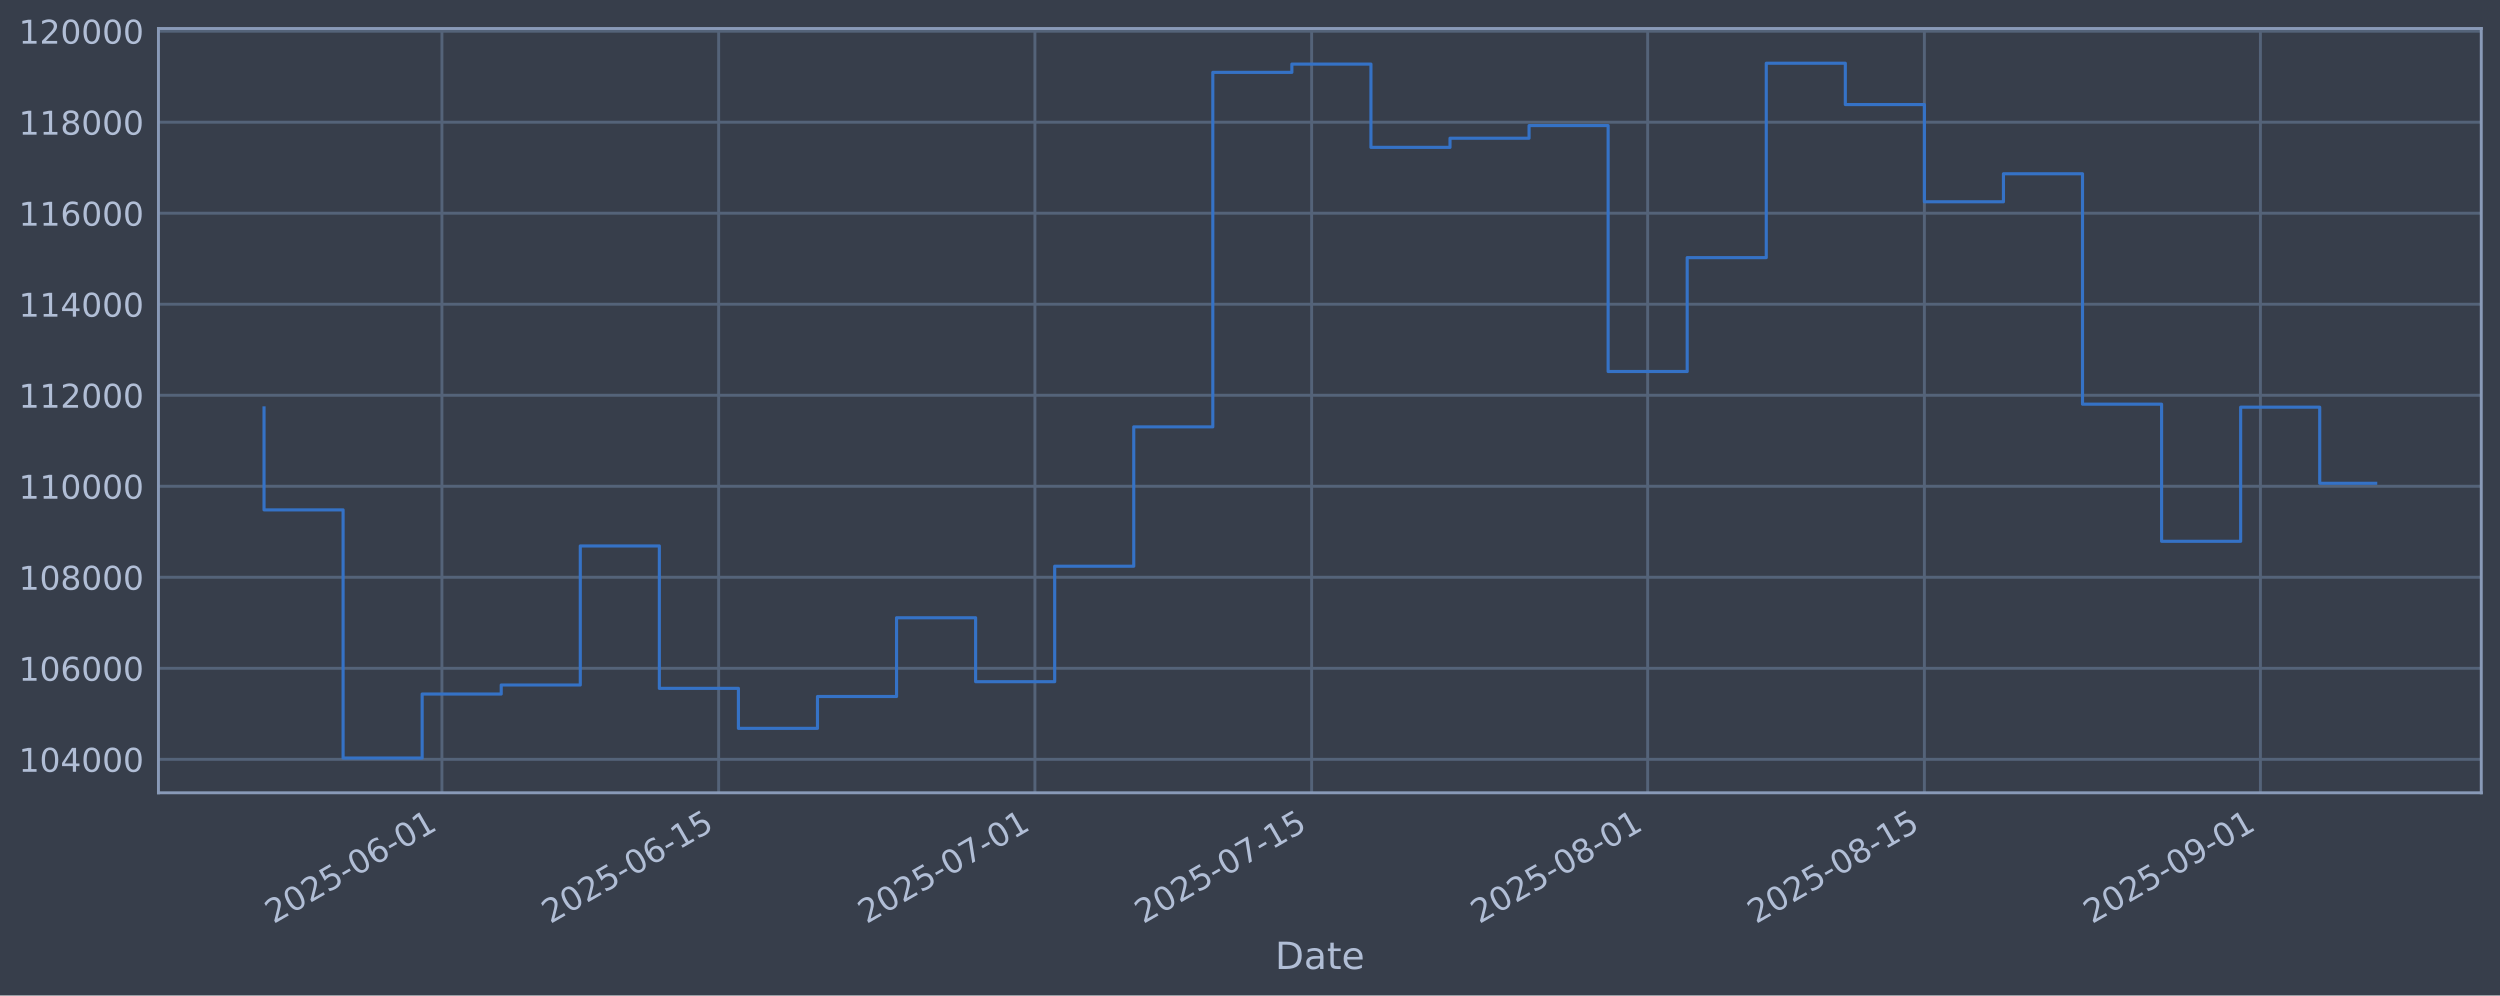
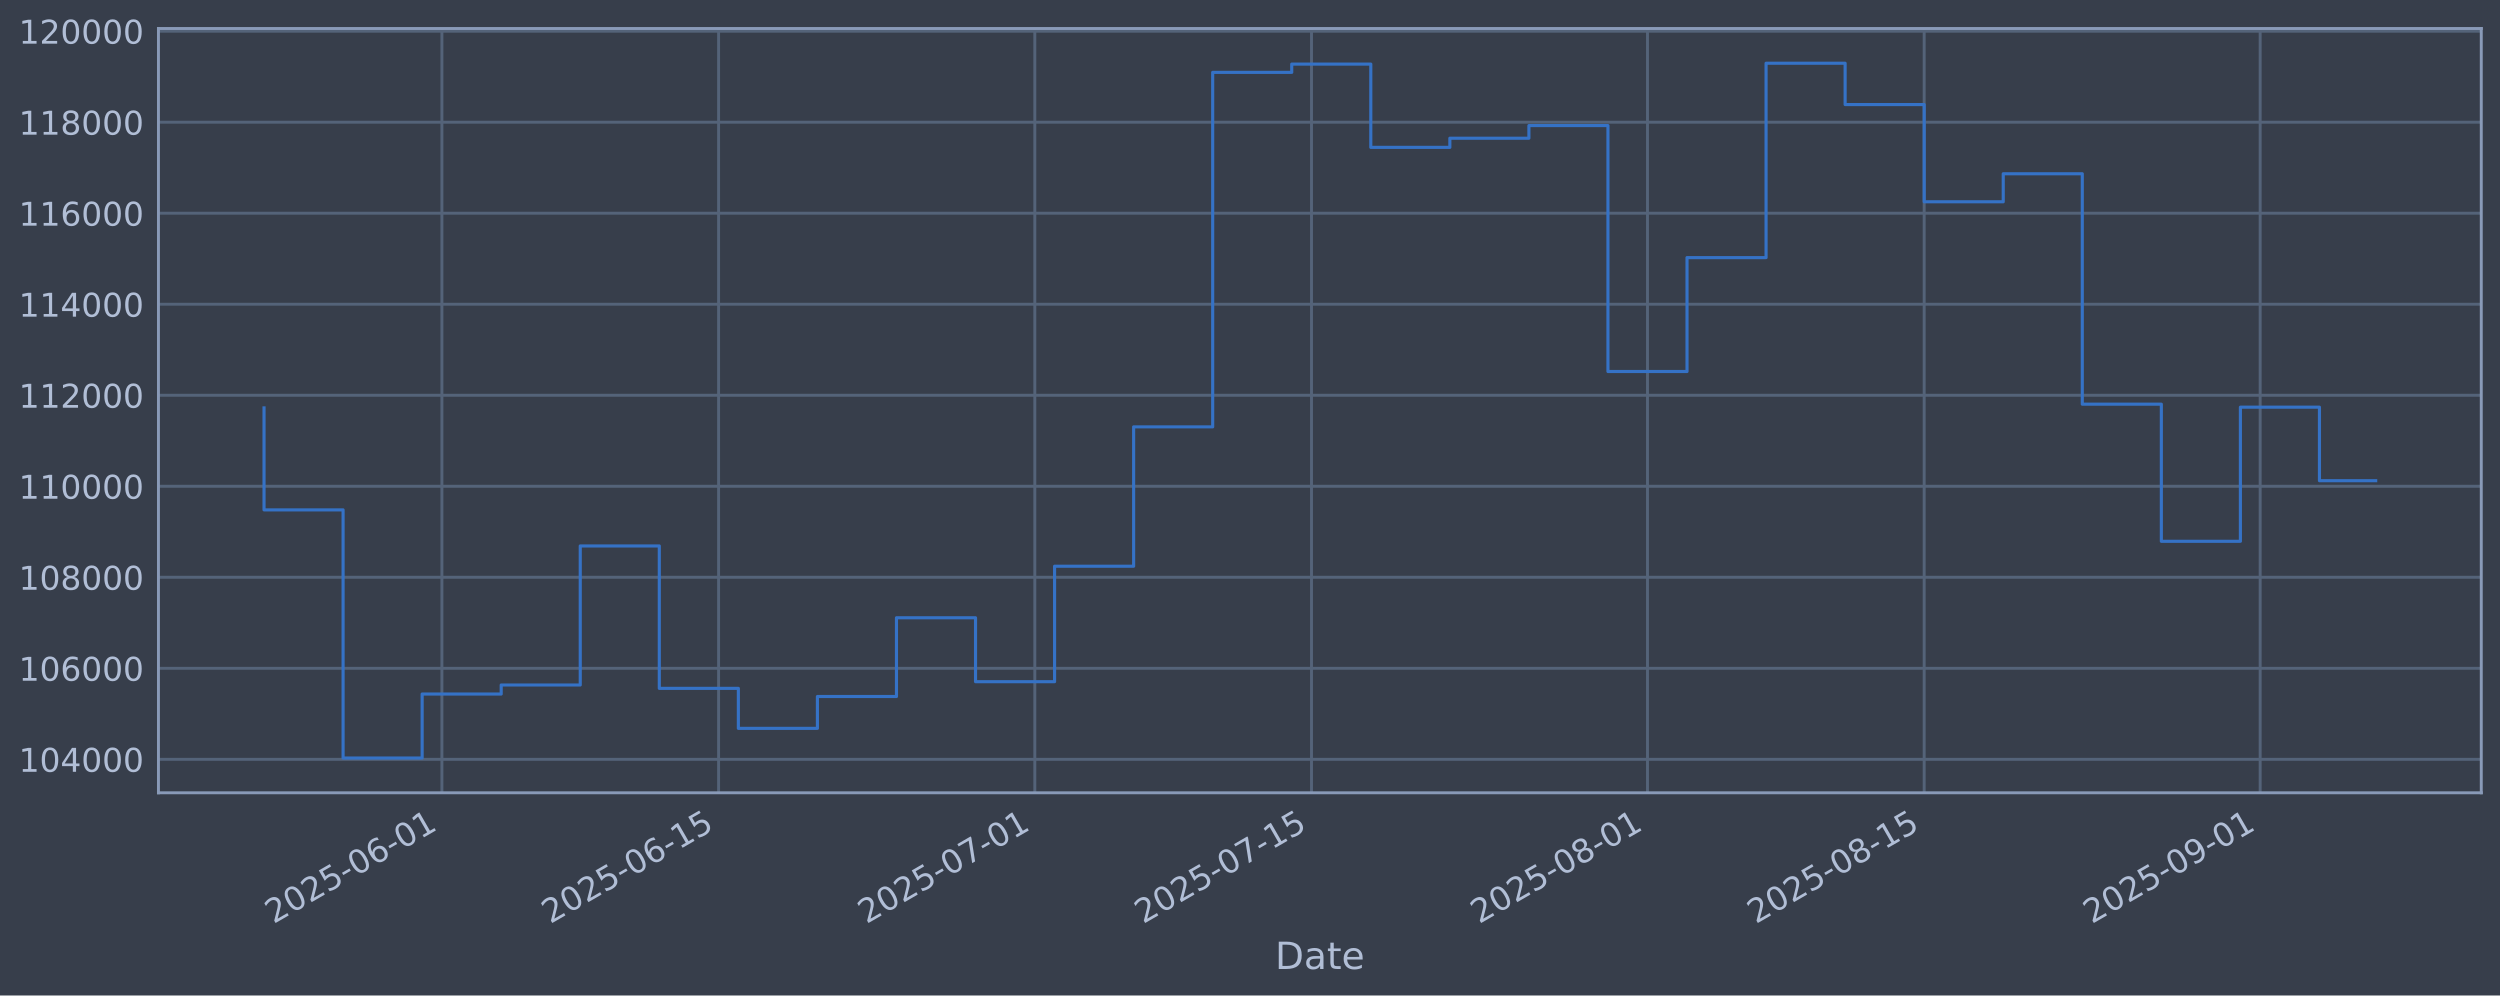
<svg xmlns="http://www.w3.org/2000/svg" xmlns:xlink="http://www.w3.org/1999/xlink" width="960.9pt" height="382.628pt" viewBox="0 0 960.9 382.628" version="1.1">
  <defs>
    <style type="text/css">*{stroke-linejoin: round; stroke-linecap: butt}</style>
  </defs>
  <g id="figure_1">
    <g id="patch_1">
      <path d="M 0 382.628  L 960.9 382.628  L 960.9 0  L 0 0  z " style="fill: #373e4b" />
    </g>
    <g id="axes_1">
      <g id="patch_2">
        <path d="M 60.901 304.718  L 953.701 304.718  L 953.701 10.958  L 60.901 10.958  z " style="fill: #373e4b" />
      </g>
      <g id="matplotlib.axis_1">
        <g id="xtick_1">
          <g id="line2d_1">
-             <path d="M 169.858 304.718  L 169.858 10.958  " clip-path="url(#pd3d50c5a69)" style="fill: none; stroke: #546379; stroke-width: 1.12; stroke-linecap: square" />
+             <path d="M 169.85 304.718  L 169.85 10.958  " clip-path="url(#pcaeeb64f32)" style="fill: none; stroke: #546379; stroke-width: 1.12; stroke-linecap: square" />
          </g>
          <g id="line2d_2" />
          <g id="text_1">
-             <g style="fill: #b1bed6" transform="translate(105.1328 355.2226) rotate(-30) scale(0.126 -0.126)">
+             <g style="fill: #b1bed6" transform="translate(105.1241 355.2226) rotate(-30) scale(0.126 -0.126)">
              <defs>
                <path id="DejaVuSans-32" d="M 1228 531  L 3431 531  L 3431 0  L 469 0  L 469 531  Q 828 903 1448 1529  Q 2069 2156 2228 2338  Q 2531 2678 2651 2914  Q 2772 3150 2772 3378  Q 2772 3750 2511 3984  Q 2250 4219 1831 4219  Q 1534 4219 1204 4116  Q 875 4013 500 3803  L 500 4441  Q 881 4594 1212 4672  Q 1544 4750 1819 4750  Q 2544 4750 2975 4387  Q 3406 4025 3406 3419  Q 3406 3131 3298 2873  Q 3191 2616 2906 2266  Q 2828 2175 2409 1742  Q 1991 1309 1228 531  z " transform="scale(0.015625)" />
                <path id="DejaVuSans-30" d="M 2034 4250  Q 1547 4250 1301 3770  Q 1056 3291 1056 2328  Q 1056 1369 1301 889  Q 1547 409 2034 409  Q 2525 409 2770 889  Q 3016 1369 3016 2328  Q 3016 3291 2770 3770  Q 2525 4250 2034 4250  z M 2034 4750  Q 2819 4750 3233 4129  Q 3647 3509 3647 2328  Q 3647 1150 3233 529  Q 2819 -91 2034 -91  Q 1250 -91 836 529  Q 422 1150 422 2328  Q 422 3509 836 4129  Q 1250 4750 2034 4750  z " transform="scale(0.015625)" />
                <path id="DejaVuSans-35" d="M 691 4666  L 3169 4666  L 3169 4134  L 1269 4134  L 1269 2991  Q 1406 3038 1543 3061  Q 1681 3084 1819 3084  Q 2600 3084 3056 2656  Q 3513 2228 3513 1497  Q 3513 744 3044 326  Q 2575 -91 1722 -91  Q 1428 -91 1123 -41  Q 819 9 494 109  L 494 744  Q 775 591 1075 516  Q 1375 441 1709 441  Q 2250 441 2565 725  Q 2881 1009 2881 1497  Q 2881 1984 2565 2268  Q 2250 2553 1709 2553  Q 1456 2553 1204 2497  Q 953 2441 691 2322  L 691 4666  z " transform="scale(0.015625)" />
                <path id="DejaVuSans-2d" d="M 313 2009  L 1997 2009  L 1997 1497  L 313 1497  L 313 2009  z " transform="scale(0.015625)" />
                <path id="DejaVuSans-36" d="M 2113 2584  Q 1688 2584 1439 2293  Q 1191 2003 1191 1497  Q 1191 994 1439 701  Q 1688 409 2113 409  Q 2538 409 2786 701  Q 3034 994 3034 1497  Q 3034 2003 2786 2293  Q 2538 2584 2113 2584  z M 3366 4563  L 3366 3988  Q 3128 4100 2886 4159  Q 2644 4219 2406 4219  Q 1781 4219 1451 3797  Q 1122 3375 1075 2522  Q 1259 2794 1537 2939  Q 1816 3084 2150 3084  Q 2853 3084 3261 2657  Q 3669 2231 3669 1497  Q 3669 778 3244 343  Q 2819 -91 2113 -91  Q 1303 -91 875 529  Q 447 1150 447 2328  Q 447 3434 972 4092  Q 1497 4750 2381 4750  Q 2619 4750 2861 4703  Q 3103 4656 3366 4563  z " transform="scale(0.015625)" />
                <path id="DejaVuSans-31" d="M 794 531  L 1825 531  L 1825 4091  L 703 3866  L 703 4441  L 1819 4666  L 2450 4666  L 2450 531  L 3481 531  L 3481 0  L 794 0  L 794 531  z " transform="scale(0.015625)" />
              </defs>
              <use xlink:href="#DejaVuSans-32" />
              <use xlink:href="#DejaVuSans-30" transform="translate(63.62305 0)" />
              <use xlink:href="#DejaVuSans-32" transform="translate(127.2461 0)" />
              <use xlink:href="#DejaVuSans-35" transform="translate(190.8691 0)" />
              <use xlink:href="#DejaVuSans-2d" transform="translate(254.4922 0)" />
              <use xlink:href="#DejaVuSans-30" transform="translate(290.5762 0)" />
              <use xlink:href="#DejaVuSans-36" transform="translate(354.1992 0)" />
              <use xlink:href="#DejaVuSans-2d" transform="translate(417.8223 0)" />
              <use xlink:href="#DejaVuSans-30" transform="translate(453.9062 0)" />
              <use xlink:href="#DejaVuSans-31" transform="translate(517.5293 0)" />
            </g>
          </g>
        </g>
        <g id="xtick_2">
          <g id="line2d_3">
-             <path d="M 276.221 304.718  L 276.221 10.958  " clip-path="url(#pd3d50c5a69)" style="fill: none; stroke: #546379; stroke-width: 1.12; stroke-linecap: square" />
+             <path d="M 276.199 304.718  L 276.199 10.958  " clip-path="url(#pcaeeb64f32)" style="fill: none; stroke: #546379; stroke-width: 1.12; stroke-linecap: square" />
          </g>
          <g id="line2d_4" />
          <g id="text_2">
-             <g style="fill: #b1bed6" transform="translate(211.4955 355.2226) rotate(-30) scale(0.126 -0.126)">
+             <g style="fill: #b1bed6" transform="translate(211.4733 355.2226) rotate(-30) scale(0.126 -0.126)">
              <use xlink:href="#DejaVuSans-32" />
              <use xlink:href="#DejaVuSans-30" transform="translate(63.62305 0)" />
              <use xlink:href="#DejaVuSans-32" transform="translate(127.2461 0)" />
              <use xlink:href="#DejaVuSans-35" transform="translate(190.8691 0)" />
              <use xlink:href="#DejaVuSans-2d" transform="translate(254.4922 0)" />
              <use xlink:href="#DejaVuSans-30" transform="translate(290.5762 0)" />
              <use xlink:href="#DejaVuSans-36" transform="translate(354.1992 0)" />
              <use xlink:href="#DejaVuSans-2d" transform="translate(417.8223 0)" />
              <use xlink:href="#DejaVuSans-31" transform="translate(453.9062 0)" />
              <use xlink:href="#DejaVuSans-35" transform="translate(517.5293 0)" />
            </g>
          </g>
        </g>
        <g id="xtick_3">
          <g id="line2d_5">
-             <path d="M 397.778 304.718  L 397.778 10.958  " clip-path="url(#pd3d50c5a69)" style="fill: none; stroke: #546379; stroke-width: 1.12; stroke-linecap: square" />
+             <path d="M 397.741 304.718  L 397.741 10.958  " clip-path="url(#pcaeeb64f32)" style="fill: none; stroke: #546379; stroke-width: 1.12; stroke-linecap: square" />
          </g>
          <g id="line2d_6" />
          <g id="text_3">
-             <g style="fill: #b1bed6" transform="translate(333.0528 355.2226) rotate(-30) scale(0.126 -0.126)">
+             <g style="fill: #b1bed6" transform="translate(333.0152 355.2226) rotate(-30) scale(0.126 -0.126)">
              <defs>
                <path id="DejaVuSans-37" d="M 525 4666  L 3525 4666  L 3525 4397  L 1831 0  L 1172 0  L 2766 4134  L 525 4134  L 525 4666  z " transform="scale(0.015625)" />
              </defs>
              <use xlink:href="#DejaVuSans-32" />
              <use xlink:href="#DejaVuSans-30" transform="translate(63.62305 0)" />
              <use xlink:href="#DejaVuSans-32" transform="translate(127.2461 0)" />
              <use xlink:href="#DejaVuSans-35" transform="translate(190.8691 0)" />
              <use xlink:href="#DejaVuSans-2d" transform="translate(254.4922 0)" />
              <use xlink:href="#DejaVuSans-30" transform="translate(290.5762 0)" />
              <use xlink:href="#DejaVuSans-37" transform="translate(354.1992 0)" />
              <use xlink:href="#DejaVuSans-2d" transform="translate(417.8223 0)" />
              <use xlink:href="#DejaVuSans-30" transform="translate(453.9062 0)" />
              <use xlink:href="#DejaVuSans-31" transform="translate(517.5293 0)" />
            </g>
          </g>
        </g>
        <g id="xtick_4">
          <g id="line2d_7">
-             <path d="M 504.141 304.718  L 504.141 10.958  " clip-path="url(#pd3d50c5a69)" style="fill: none; stroke: #546379; stroke-width: 1.12; stroke-linecap: square" />
+             <path d="M 504.09 304.718  L 504.09 10.958  " clip-path="url(#pcaeeb64f32)" style="fill: none; stroke: #546379; stroke-width: 1.12; stroke-linecap: square" />
          </g>
          <g id="line2d_8" />
          <g id="text_4">
-             <g style="fill: #b1bed6" transform="translate(439.4154 355.2226) rotate(-30) scale(0.126 -0.126)">
+             <g style="fill: #b1bed6" transform="translate(439.3643 355.2226) rotate(-30) scale(0.126 -0.126)">
              <use xlink:href="#DejaVuSans-32" />
              <use xlink:href="#DejaVuSans-30" transform="translate(63.62305 0)" />
              <use xlink:href="#DejaVuSans-32" transform="translate(127.2461 0)" />
              <use xlink:href="#DejaVuSans-35" transform="translate(190.8691 0)" />
              <use xlink:href="#DejaVuSans-2d" transform="translate(254.4922 0)" />
              <use xlink:href="#DejaVuSans-30" transform="translate(290.5762 0)" />
              <use xlink:href="#DejaVuSans-37" transform="translate(354.1992 0)" />
              <use xlink:href="#DejaVuSans-2d" transform="translate(417.8223 0)" />
              <use xlink:href="#DejaVuSans-31" transform="translate(453.9062 0)" />
              <use xlink:href="#DejaVuSans-35" transform="translate(517.5293 0)" />
            </g>
          </g>
        </g>
        <g id="xtick_5">
          <g id="line2d_9">
-             <path d="M 633.296 304.718  L 633.296 10.958  " clip-path="url(#pd3d50c5a69)" style="fill: none; stroke: #546379; stroke-width: 1.12; stroke-linecap: square" />
+             <path d="M 633.228 304.718  L 633.228 10.958  " clip-path="url(#pcaeeb64f32)" style="fill: none; stroke: #546379; stroke-width: 1.12; stroke-linecap: square" />
          </g>
          <g id="line2d_10" />
          <g id="text_5">
-             <g style="fill: #b1bed6" transform="translate(568.5701 355.2226) rotate(-30) scale(0.126 -0.126)">
+             <g style="fill: #b1bed6" transform="translate(568.5026 355.2226) rotate(-30) scale(0.126 -0.126)">
              <defs>
                <path id="DejaVuSans-38" d="M 2034 2216  Q 1584 2216 1326 1975  Q 1069 1734 1069 1313  Q 1069 891 1326 650  Q 1584 409 2034 409  Q 2484 409 2743 651  Q 3003 894 3003 1313  Q 3003 1734 2745 1975  Q 2488 2216 2034 2216  z M 1403 2484  Q 997 2584 770 2862  Q 544 3141 544 3541  Q 544 4100 942 4425  Q 1341 4750 2034 4750  Q 2731 4750 3128 4425  Q 3525 4100 3525 3541  Q 3525 3141 3298 2862  Q 3072 2584 2669 2484  Q 3125 2378 3379 2068  Q 3634 1759 3634 1313  Q 3634 634 3220 271  Q 2806 -91 2034 -91  Q 1263 -91 848 271  Q 434 634 434 1313  Q 434 1759 690 2068  Q 947 2378 1403 2484  z M 1172 3481  Q 1172 3119 1398 2916  Q 1625 2713 2034 2713  Q 2441 2713 2670 2916  Q 2900 3119 2900 3481  Q 2900 3844 2670 4047  Q 2441 4250 2034 4250  Q 1625 4250 1398 4047  Q 1172 3844 1172 3481  z " transform="scale(0.015625)" />
              </defs>
              <use xlink:href="#DejaVuSans-32" />
              <use xlink:href="#DejaVuSans-30" transform="translate(63.62305 0)" />
              <use xlink:href="#DejaVuSans-32" transform="translate(127.2461 0)" />
              <use xlink:href="#DejaVuSans-35" transform="translate(190.8691 0)" />
              <use xlink:href="#DejaVuSans-2d" transform="translate(254.4922 0)" />
              <use xlink:href="#DejaVuSans-30" transform="translate(290.5762 0)" />
              <use xlink:href="#DejaVuSans-38" transform="translate(354.1992 0)" />
              <use xlink:href="#DejaVuSans-2d" transform="translate(417.8223 0)" />
              <use xlink:href="#DejaVuSans-30" transform="translate(453.9062 0)" />
              <use xlink:href="#DejaVuSans-31" transform="translate(517.5293 0)" />
            </g>
          </g>
        </g>
        <g id="xtick_6">
          <g id="line2d_11">
-             <path d="M 739.658 304.718  L 739.658 10.958  " clip-path="url(#pd3d50c5a69)" style="fill: none; stroke: #546379; stroke-width: 1.12; stroke-linecap: square" />
+             <path d="M 739.577 304.718  L 739.577 10.958  " clip-path="url(#pcaeeb64f32)" style="fill: none; stroke: #546379; stroke-width: 1.12; stroke-linecap: square" />
          </g>
          <g id="line2d_12" />
          <g id="text_6">
-             <g style="fill: #b1bed6" transform="translate(674.9328 355.2226) rotate(-30) scale(0.126 -0.126)">
+             <g style="fill: #b1bed6" transform="translate(674.8518 355.2226) rotate(-30) scale(0.126 -0.126)">
              <use xlink:href="#DejaVuSans-32" />
              <use xlink:href="#DejaVuSans-30" transform="translate(63.62305 0)" />
              <use xlink:href="#DejaVuSans-32" transform="translate(127.2461 0)" />
              <use xlink:href="#DejaVuSans-35" transform="translate(190.8691 0)" />
              <use xlink:href="#DejaVuSans-2d" transform="translate(254.4922 0)" />
              <use xlink:href="#DejaVuSans-30" transform="translate(290.5762 0)" />
              <use xlink:href="#DejaVuSans-38" transform="translate(354.1992 0)" />
              <use xlink:href="#DejaVuSans-2d" transform="translate(417.8223 0)" />
              <use xlink:href="#DejaVuSans-31" transform="translate(453.9062 0)" />
              <use xlink:href="#DejaVuSans-35" transform="translate(517.5293 0)" />
            </g>
          </g>
        </g>
        <g id="xtick_7">
          <g id="line2d_13">
-             <path d="M 868.813 304.718  L 868.813 10.958  " clip-path="url(#pd3d50c5a69)" style="fill: none; stroke: #546379; stroke-width: 1.12; stroke-linecap: square" />
+             <path d="M 868.716 304.718  L 868.716 10.958  " clip-path="url(#pcaeeb64f32)" style="fill: none; stroke: #546379; stroke-width: 1.12; stroke-linecap: square" />
          </g>
          <g id="line2d_14" />
          <g id="text_7">
-             <g style="fill: #b1bed6" transform="translate(804.0874 355.2226) rotate(-30) scale(0.126 -0.126)">
+             <g style="fill: #b1bed6" transform="translate(803.99 355.2226) rotate(-30) scale(0.126 -0.126)">
              <defs>
                <path id="DejaVuSans-39" d="M 703 97  L 703 672  Q 941 559 1184 500  Q 1428 441 1663 441  Q 2288 441 2617 861  Q 2947 1281 2994 2138  Q 2813 1869 2534 1725  Q 2256 1581 1919 1581  Q 1219 1581 811 2004  Q 403 2428 403 3163  Q 403 3881 828 4315  Q 1253 4750 1959 4750  Q 2769 4750 3195 4129  Q 3622 3509 3622 2328  Q 3622 1225 3098 567  Q 2575 -91 1691 -91  Q 1453 -91 1209 -44  Q 966 3 703 97  z M 1959 2075  Q 2384 2075 2632 2365  Q 2881 2656 2881 3163  Q 2881 3666 2632 3958  Q 2384 4250 1959 4250  Q 1534 4250 1286 3958  Q 1038 3666 1038 3163  Q 1038 2656 1286 2365  Q 1534 2075 1959 2075  z " transform="scale(0.015625)" />
              </defs>
              <use xlink:href="#DejaVuSans-32" />
              <use xlink:href="#DejaVuSans-30" transform="translate(63.62305 0)" />
              <use xlink:href="#DejaVuSans-32" transform="translate(127.2461 0)" />
              <use xlink:href="#DejaVuSans-35" transform="translate(190.8691 0)" />
              <use xlink:href="#DejaVuSans-2d" transform="translate(254.4922 0)" />
              <use xlink:href="#DejaVuSans-30" transform="translate(290.5762 0)" />
              <use xlink:href="#DejaVuSans-39" transform="translate(354.1992 0)" />
              <use xlink:href="#DejaVuSans-2d" transform="translate(417.8223 0)" />
              <use xlink:href="#DejaVuSans-30" transform="translate(453.9062 0)" />
              <use xlink:href="#DejaVuSans-31" transform="translate(517.5293 0)" />
            </g>
          </g>
        </g>
        <g id="text_8">
          <g style="fill: #b1bed6" transform="translate(490.0914 372.4337) scale(0.144 -0.144)">
            <defs>
              <path id="DejaVuSans-44" d="M 1259 4147  L 1259 519  L 2022 519  Q 2988 519 3436 956  Q 3884 1394 3884 2338  Q 3884 3275 3436 3711  Q 2988 4147 2022 4147  L 1259 4147  z M 628 4666  L 1925 4666  Q 3281 4666 3915 4102  Q 4550 3538 4550 2338  Q 4550 1131 3912 565  Q 3275 0 1925 0  L 628 0  L 628 4666  z " transform="scale(0.015625)" />
              <path id="DejaVuSans-61" d="M 2194 1759  Q 1497 1759 1228 1600  Q 959 1441 959 1056  Q 959 750 1161 570  Q 1363 391 1709 391  Q 2188 391 2477 730  Q 2766 1069 2766 1631  L 2766 1759  L 2194 1759  z M 3341 1997  L 3341 0  L 2766 0  L 2766 531  Q 2569 213 2275 61  Q 1981 -91 1556 -91  Q 1019 -91 701 211  Q 384 513 384 1019  Q 384 1609 779 1909  Q 1175 2209 1959 2209  L 2766 2209  L 2766 2266  Q 2766 2663 2505 2880  Q 2244 3097 1772 3097  Q 1472 3097 1187 3025  Q 903 2953 641 2809  L 641 3341  Q 956 3463 1253 3523  Q 1550 3584 1831 3584  Q 2591 3584 2966 3190  Q 3341 2797 3341 1997  z " transform="scale(0.015625)" />
              <path id="DejaVuSans-74" d="M 1172 4494  L 1172 3500  L 2356 3500  L 2356 3053  L 1172 3053  L 1172 1153  Q 1172 725 1289 603  Q 1406 481 1766 481  L 2356 481  L 2356 0  L 1766 0  Q 1100 0 847 248  Q 594 497 594 1153  L 594 3053  L 172 3053  L 172 3500  L 594 3500  L 594 4494  L 1172 4494  z " transform="scale(0.015625)" />
              <path id="DejaVuSans-65" d="M 3597 1894  L 3597 1613  L 953 1613  Q 991 1019 1311 708  Q 1631 397 2203 397  Q 2534 397 2845 478  Q 3156 559 3463 722  L 3463 178  Q 3153 47 2828 -22  Q 2503 -91 2169 -91  Q 1331 -91 842 396  Q 353 884 353 1716  Q 353 2575 817 3079  Q 1281 3584 2069 3584  Q 2775 3584 3186 3129  Q 3597 2675 3597 1894  z M 3022 2063  Q 3016 2534 2758 2815  Q 2500 3097 2075 3097  Q 1594 3097 1305 2825  Q 1016 2553 972 2059  L 3022 2063  z " transform="scale(0.015625)" />
            </defs>
            <use xlink:href="#DejaVuSans-44" />
            <use xlink:href="#DejaVuSans-61" transform="translate(77.00195 0)" />
            <use xlink:href="#DejaVuSans-74" transform="translate(138.2812 0)" />
            <use xlink:href="#DejaVuSans-65" transform="translate(177.4902 0)" />
          </g>
        </g>
      </g>
      <g id="matplotlib.axis_2">
        <g id="ytick_1">
          <g id="line2d_15">
-             <path d="M 60.901 291.85  L 953.701 291.85  " clip-path="url(#pd3d50c5a69)" style="fill: none; stroke: #546379; stroke-width: 1.12; stroke-linecap: square" />
+             <path d="M 60.901 291.85  L 953.701 291.85  " clip-path="url(#pcaeeb64f32)" style="fill: none; stroke: #546379; stroke-width: 1.12; stroke-linecap: square" />
          </g>
          <g id="line2d_16" />
          <g id="text_9">
            <g style="fill: #b1bed6" transform="translate(7.2 296.6367) scale(0.126 -0.126)">
              <defs>
                <path id="DejaVuSans-34" d="M 2419 4116  L 825 1625  L 2419 1625  L 2419 4116  z M 2253 4666  L 3047 4666  L 3047 1625  L 3713 1625  L 3713 1100  L 3047 1100  L 3047 0  L 2419 0  L 2419 1100  L 313 1100  L 313 1709  L 2253 4666  z " transform="scale(0.015625)" />
              </defs>
              <use xlink:href="#DejaVuSans-31" />
              <use xlink:href="#DejaVuSans-30" transform="translate(63.62305 0)" />
              <use xlink:href="#DejaVuSans-34" transform="translate(127.2461 0)" />
              <use xlink:href="#DejaVuSans-30" transform="translate(190.8691 0)" />
              <use xlink:href="#DejaVuSans-30" transform="translate(254.4922 0)" />
              <use xlink:href="#DejaVuSans-30" transform="translate(318.1152 0)" />
            </g>
          </g>
        </g>
        <g id="ytick_2">
          <g id="line2d_17">
-             <path d="M 60.901 256.867  L 953.701 256.867  " clip-path="url(#pd3d50c5a69)" style="fill: none; stroke: #546379; stroke-width: 1.12; stroke-linecap: square" />
+             <path d="M 60.901 256.867  L 953.701 256.867  " clip-path="url(#pcaeeb64f32)" style="fill: none; stroke: #546379; stroke-width: 1.12; stroke-linecap: square" />
          </g>
          <g id="line2d_18" />
          <g id="text_10">
            <g style="fill: #b1bed6" transform="translate(7.2 261.6538) scale(0.126 -0.126)">
              <use xlink:href="#DejaVuSans-31" />
              <use xlink:href="#DejaVuSans-30" transform="translate(63.62305 0)" />
              <use xlink:href="#DejaVuSans-36" transform="translate(127.2461 0)" />
              <use xlink:href="#DejaVuSans-30" transform="translate(190.8691 0)" />
              <use xlink:href="#DejaVuSans-30" transform="translate(254.4922 0)" />
              <use xlink:href="#DejaVuSans-30" transform="translate(318.1152 0)" />
            </g>
          </g>
        </g>
        <g id="ytick_3">
          <g id="line2d_19">
-             <path d="M 60.901 221.884  L 953.701 221.884  " clip-path="url(#pd3d50c5a69)" style="fill: none; stroke: #546379; stroke-width: 1.12; stroke-linecap: square" />
+             <path d="M 60.901 221.884  L 953.701 221.884  " clip-path="url(#pcaeeb64f32)" style="fill: none; stroke: #546379; stroke-width: 1.12; stroke-linecap: square" />
          </g>
          <g id="line2d_20" />
          <g id="text_11">
            <g style="fill: #b1bed6" transform="translate(7.2 226.671) scale(0.126 -0.126)">
              <use xlink:href="#DejaVuSans-31" />
              <use xlink:href="#DejaVuSans-30" transform="translate(63.62305 0)" />
              <use xlink:href="#DejaVuSans-38" transform="translate(127.2461 0)" />
              <use xlink:href="#DejaVuSans-30" transform="translate(190.8691 0)" />
              <use xlink:href="#DejaVuSans-30" transform="translate(254.4922 0)" />
              <use xlink:href="#DejaVuSans-30" transform="translate(318.1152 0)" />
            </g>
          </g>
        </g>
        <g id="ytick_4">
          <g id="line2d_21">
-             <path d="M 60.901 186.901  L 953.701 186.901  " clip-path="url(#pd3d50c5a69)" style="fill: none; stroke: #546379; stroke-width: 1.12; stroke-linecap: square" />
+             <path d="M 60.901 186.901  L 953.701 186.901  " clip-path="url(#pcaeeb64f32)" style="fill: none; stroke: #546379; stroke-width: 1.12; stroke-linecap: square" />
          </g>
          <g id="line2d_22" />
          <g id="text_12">
            <g style="fill: #b1bed6" transform="translate(7.2 191.6882) scale(0.126 -0.126)">
              <use xlink:href="#DejaVuSans-31" />
              <use xlink:href="#DejaVuSans-31" transform="translate(63.62305 0)" />
              <use xlink:href="#DejaVuSans-30" transform="translate(127.2461 0)" />
              <use xlink:href="#DejaVuSans-30" transform="translate(190.8691 0)" />
              <use xlink:href="#DejaVuSans-30" transform="translate(254.4922 0)" />
              <use xlink:href="#DejaVuSans-30" transform="translate(318.1152 0)" />
            </g>
          </g>
        </g>
        <g id="ytick_5">
          <g id="line2d_23">
-             <path d="M 60.901 151.918  L 953.701 151.918  " clip-path="url(#pd3d50c5a69)" style="fill: none; stroke: #546379; stroke-width: 1.12; stroke-linecap: square" />
+             <path d="M 60.901 151.918  L 953.701 151.918  " clip-path="url(#pcaeeb64f32)" style="fill: none; stroke: #546379; stroke-width: 1.12; stroke-linecap: square" />
          </g>
          <g id="line2d_24" />
          <g id="text_13">
            <g style="fill: #b1bed6" transform="translate(7.2 156.7053) scale(0.126 -0.126)">
              <use xlink:href="#DejaVuSans-31" />
              <use xlink:href="#DejaVuSans-31" transform="translate(63.62305 0)" />
              <use xlink:href="#DejaVuSans-32" transform="translate(127.2461 0)" />
              <use xlink:href="#DejaVuSans-30" transform="translate(190.8691 0)" />
              <use xlink:href="#DejaVuSans-30" transform="translate(254.4922 0)" />
              <use xlink:href="#DejaVuSans-30" transform="translate(318.1152 0)" />
            </g>
          </g>
        </g>
        <g id="ytick_6">
          <g id="line2d_25">
-             <path d="M 60.901 116.936  L 953.701 116.936  " clip-path="url(#pd3d50c5a69)" style="fill: none; stroke: #546379; stroke-width: 1.12; stroke-linecap: square" />
+             <path d="M 60.901 116.936  L 953.701 116.936  " clip-path="url(#pcaeeb64f32)" style="fill: none; stroke: #546379; stroke-width: 1.12; stroke-linecap: square" />
          </g>
          <g id="line2d_26" />
          <g id="text_14">
            <g style="fill: #b1bed6" transform="translate(7.2 121.7225) scale(0.126 -0.126)">
              <use xlink:href="#DejaVuSans-31" />
              <use xlink:href="#DejaVuSans-31" transform="translate(63.62305 0)" />
              <use xlink:href="#DejaVuSans-34" transform="translate(127.2461 0)" />
              <use xlink:href="#DejaVuSans-30" transform="translate(190.8691 0)" />
              <use xlink:href="#DejaVuSans-30" transform="translate(254.4922 0)" />
              <use xlink:href="#DejaVuSans-30" transform="translate(318.1152 0)" />
            </g>
          </g>
        </g>
        <g id="ytick_7">
          <g id="line2d_27">
-             <path d="M 60.901 81.953  L 953.701 81.953  " clip-path="url(#pd3d50c5a69)" style="fill: none; stroke: #546379; stroke-width: 1.12; stroke-linecap: square" />
+             <path d="M 60.901 81.953  L 953.701 81.953  " clip-path="url(#pcaeeb64f32)" style="fill: none; stroke: #546379; stroke-width: 1.12; stroke-linecap: square" />
          </g>
          <g id="line2d_28" />
          <g id="text_15">
            <g style="fill: #b1bed6" transform="translate(7.2 86.73969) scale(0.126 -0.126)">
              <use xlink:href="#DejaVuSans-31" />
              <use xlink:href="#DejaVuSans-31" transform="translate(63.62305 0)" />
              <use xlink:href="#DejaVuSans-36" transform="translate(127.2461 0)" />
              <use xlink:href="#DejaVuSans-30" transform="translate(190.8691 0)" />
              <use xlink:href="#DejaVuSans-30" transform="translate(254.4922 0)" />
              <use xlink:href="#DejaVuSans-30" transform="translate(318.1152 0)" />
            </g>
          </g>
        </g>
        <g id="ytick_8">
          <g id="line2d_29">
-             <path d="M 60.901 46.97  L 953.701 46.97  " clip-path="url(#pd3d50c5a69)" style="fill: none; stroke: #546379; stroke-width: 1.12; stroke-linecap: square" />
+             <path d="M 60.901 46.97  L 953.701 46.97  " clip-path="url(#pcaeeb64f32)" style="fill: none; stroke: #546379; stroke-width: 1.12; stroke-linecap: square" />
          </g>
          <g id="line2d_30" />
          <g id="text_16">
            <g style="fill: #b1bed6" transform="translate(7.2 51.75686) scale(0.126 -0.126)">
              <use xlink:href="#DejaVuSans-31" />
              <use xlink:href="#DejaVuSans-31" transform="translate(63.62305 0)" />
              <use xlink:href="#DejaVuSans-38" transform="translate(127.2461 0)" />
              <use xlink:href="#DejaVuSans-30" transform="translate(190.8691 0)" />
              <use xlink:href="#DejaVuSans-30" transform="translate(254.4922 0)" />
              <use xlink:href="#DejaVuSans-30" transform="translate(318.1152 0)" />
            </g>
          </g>
        </g>
        <g id="ytick_9">
          <g id="line2d_31">
-             <path d="M 60.901 11.987  L 953.701 11.987  " clip-path="url(#pd3d50c5a69)" style="fill: none; stroke: #546379; stroke-width: 1.12; stroke-linecap: square" />
+             <path d="M 60.901 11.987  L 953.701 11.987  " clip-path="url(#pcaeeb64f32)" style="fill: none; stroke: #546379; stroke-width: 1.12; stroke-linecap: square" />
          </g>
          <g id="line2d_32" />
          <g id="text_17">
            <g style="fill: #b1bed6" transform="translate(7.2 16.77403) scale(0.126 -0.126)">
              <use xlink:href="#DejaVuSans-31" />
              <use xlink:href="#DejaVuSans-32" transform="translate(63.62305 0)" />
              <use xlink:href="#DejaVuSans-30" transform="translate(127.2461 0)" />
              <use xlink:href="#DejaVuSans-30" transform="translate(190.8691 0)" />
              <use xlink:href="#DejaVuSans-30" transform="translate(254.4922 0)" />
              <use xlink:href="#DejaVuSans-30" transform="translate(318.1152 0)" />
            </g>
          </g>
        </g>
      </g>
      <g id="line2d_33">
-         <path d="M 101.482 156.778  L 101.482 195.974  L 131.872 195.974  L 131.872 291.366  L 162.261 291.366  L 162.261 266.759  L 192.65 266.759  L 192.65 263.286  L 223.04 263.286  L 223.04 209.841  L 253.429 209.841  L 253.429 264.586  L 283.818 264.586  L 283.818 279.95  L 314.208 279.95  L 314.208 267.706  L 344.597 267.706  L 344.597 237.446  L 374.986 237.446  L 374.986 262.012  L 405.376 262.012  L 405.376 217.631  L 435.765 217.631  L 435.765 164.07  L 466.154 164.07  L 466.154 27.81  L 496.544 27.81  L 496.544 24.636  L 526.933 24.636  L 526.933 56.646  L 557.322 56.646  L 557.322 53.121  L 587.712 53.121  L 587.712 48.272  L 618.101 48.272  L 618.101 142.793  L 648.49 142.793  L 648.49 99.016  L 678.88 99.016  L 678.88 24.311  L 709.269 24.311  L 709.269 40.185  L 739.658 40.185  L 739.658 77.56  L 770.048 77.56  L 770.048 66.788  L 800.437 66.788  L 800.437 155.356  L 830.826 155.356  L 830.826 208.052  L 861.216 208.052  L 861.216 156.509  L 891.605 156.509  L 891.605 185.751  L 913.119 185.751  " clip-path="url(#pd3d50c5a69)" style="fill: none; stroke: #3572c6; stroke-width: 1.2; stroke-linecap: square" />
+         <path d="M 101.482 156.778  L 101.482 195.974  L 131.868 195.974  L 131.868 291.366  L 162.253 291.366  L 162.253 266.759  L 192.639 266.759  L 192.639 263.286  L 223.024 263.286  L 223.024 209.841  L 253.41 209.841  L 253.41 264.586  L 283.795 264.586  L 283.795 279.95  L 314.181 279.95  L 314.181 267.706  L 344.566 267.706  L 344.566 237.446  L 374.952 237.446  L 374.952 262.012  L 405.337 262.012  L 405.337 217.631  L 435.723 217.631  L 435.723 164.07  L 466.108 164.07  L 466.108 27.81  L 496.493 27.81  L 496.493 24.636  L 526.879 24.636  L 526.879 56.646  L 557.264 56.646  L 557.264 53.121  L 587.65 53.121  L 587.65 48.272  L 618.035 48.272  L 618.035 142.793  L 648.421 142.793  L 648.421 99.016  L 678.806 99.016  L 678.806 24.311  L 709.192 24.311  L 709.192 40.185  L 739.577 40.185  L 739.577 77.56  L 769.963 77.56  L 769.963 66.788  L 800.348 66.788  L 800.348 155.356  L 830.734 155.356  L 830.734 208.052  L 861.119 208.052  L 861.119 156.509  L 891.505 156.509  L 891.505 184.764  L 913.119 184.764  " clip-path="url(#pcaeeb64f32)" style="fill: none; stroke: #3572c6; stroke-width: 1.2; stroke-linecap: square" />
      </g>
      <g id="patch_3">
        <path d="M 60.901 304.718  L 60.901 10.958  " style="fill: none; stroke: #899ab8; stroke-width: 1.12; stroke-linejoin: miter; stroke-linecap: square" />
      </g>
      <g id="patch_4">
        <path d="M 953.701 304.718  L 953.701 10.958  " style="fill: none; stroke: #899ab8; stroke-width: 1.12; stroke-linejoin: miter; stroke-linecap: square" />
      </g>
      <g id="patch_5">
        <path d="M 60.901 304.718  L 953.701 304.718  " style="fill: none; stroke: #899ab8; stroke-width: 1.12; stroke-linejoin: miter; stroke-linecap: square" />
      </g>
      <g id="patch_6">
        <path d="M 60.901 10.958  L 953.701 10.958  " style="fill: none; stroke: #899ab8; stroke-width: 1.12; stroke-linejoin: miter; stroke-linecap: square" />
      </g>
    </g>
  </g>
  <defs>
-     <clipPath id="pd3d50c5a69">
+     <clipPath id="pcaeeb64f32">
      <rect x="60.901" y="10.958" width="892.8" height="293.76" />
    </clipPath>
  </defs>
</svg>
